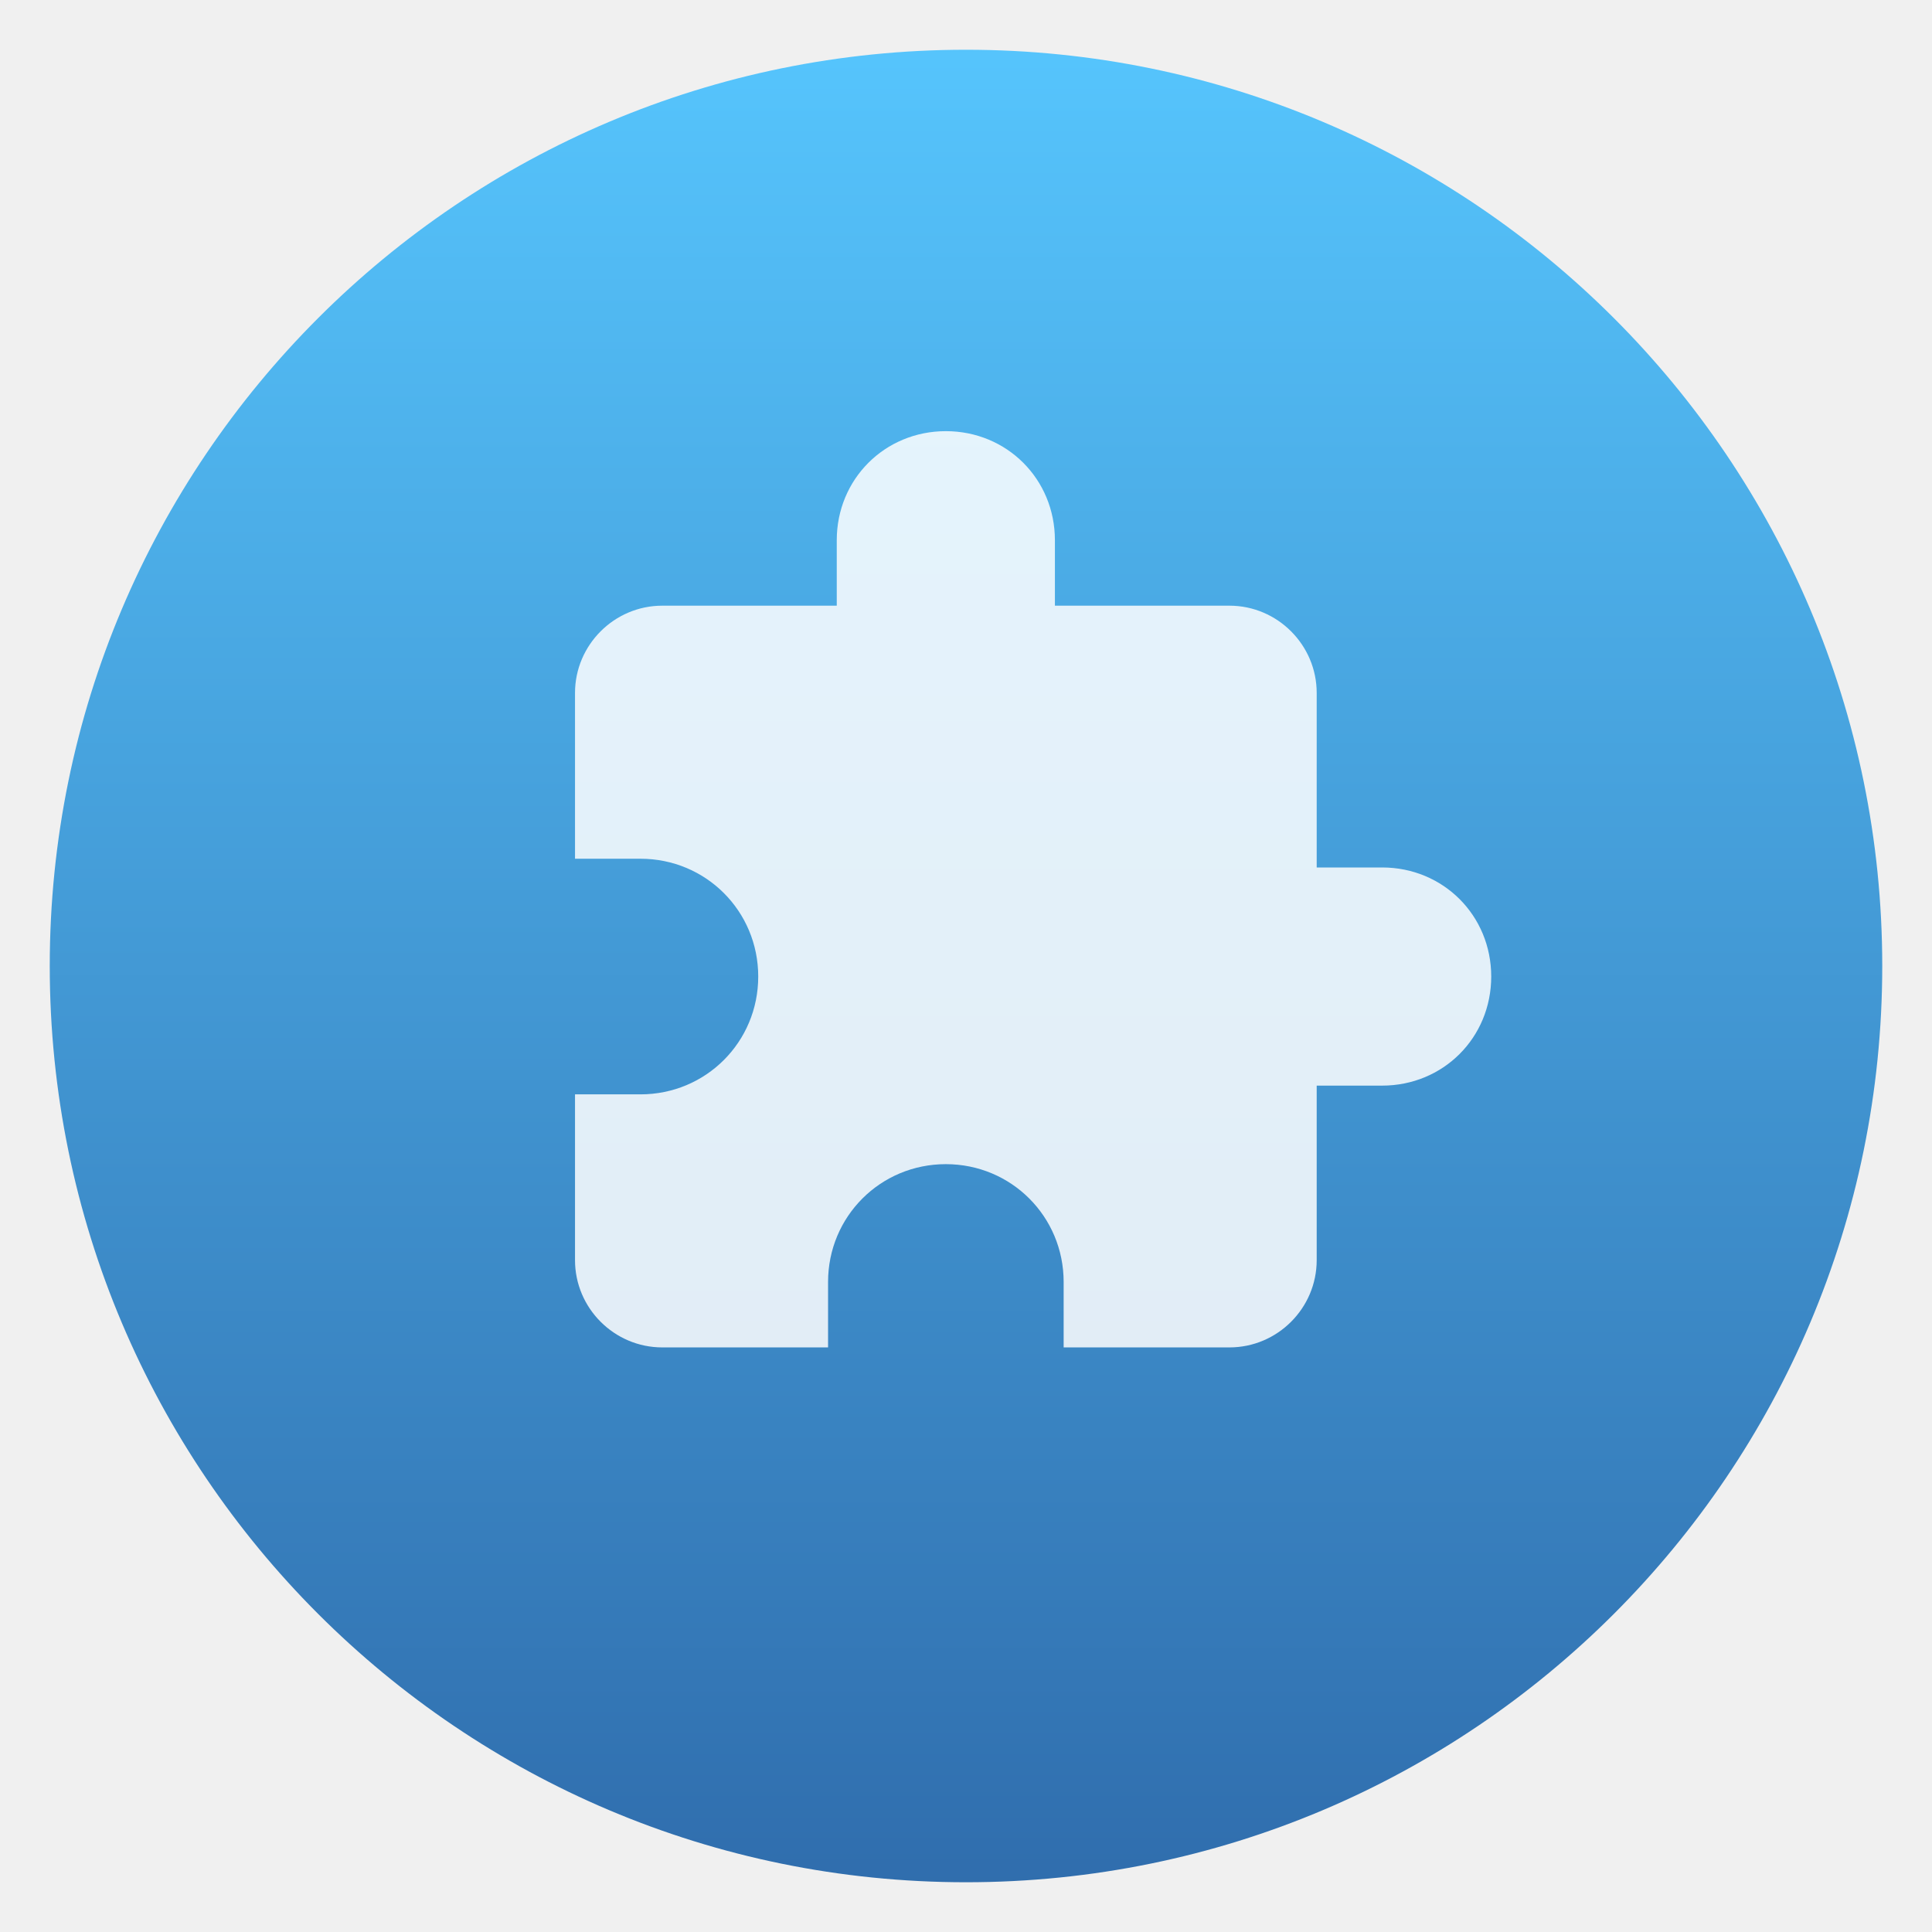
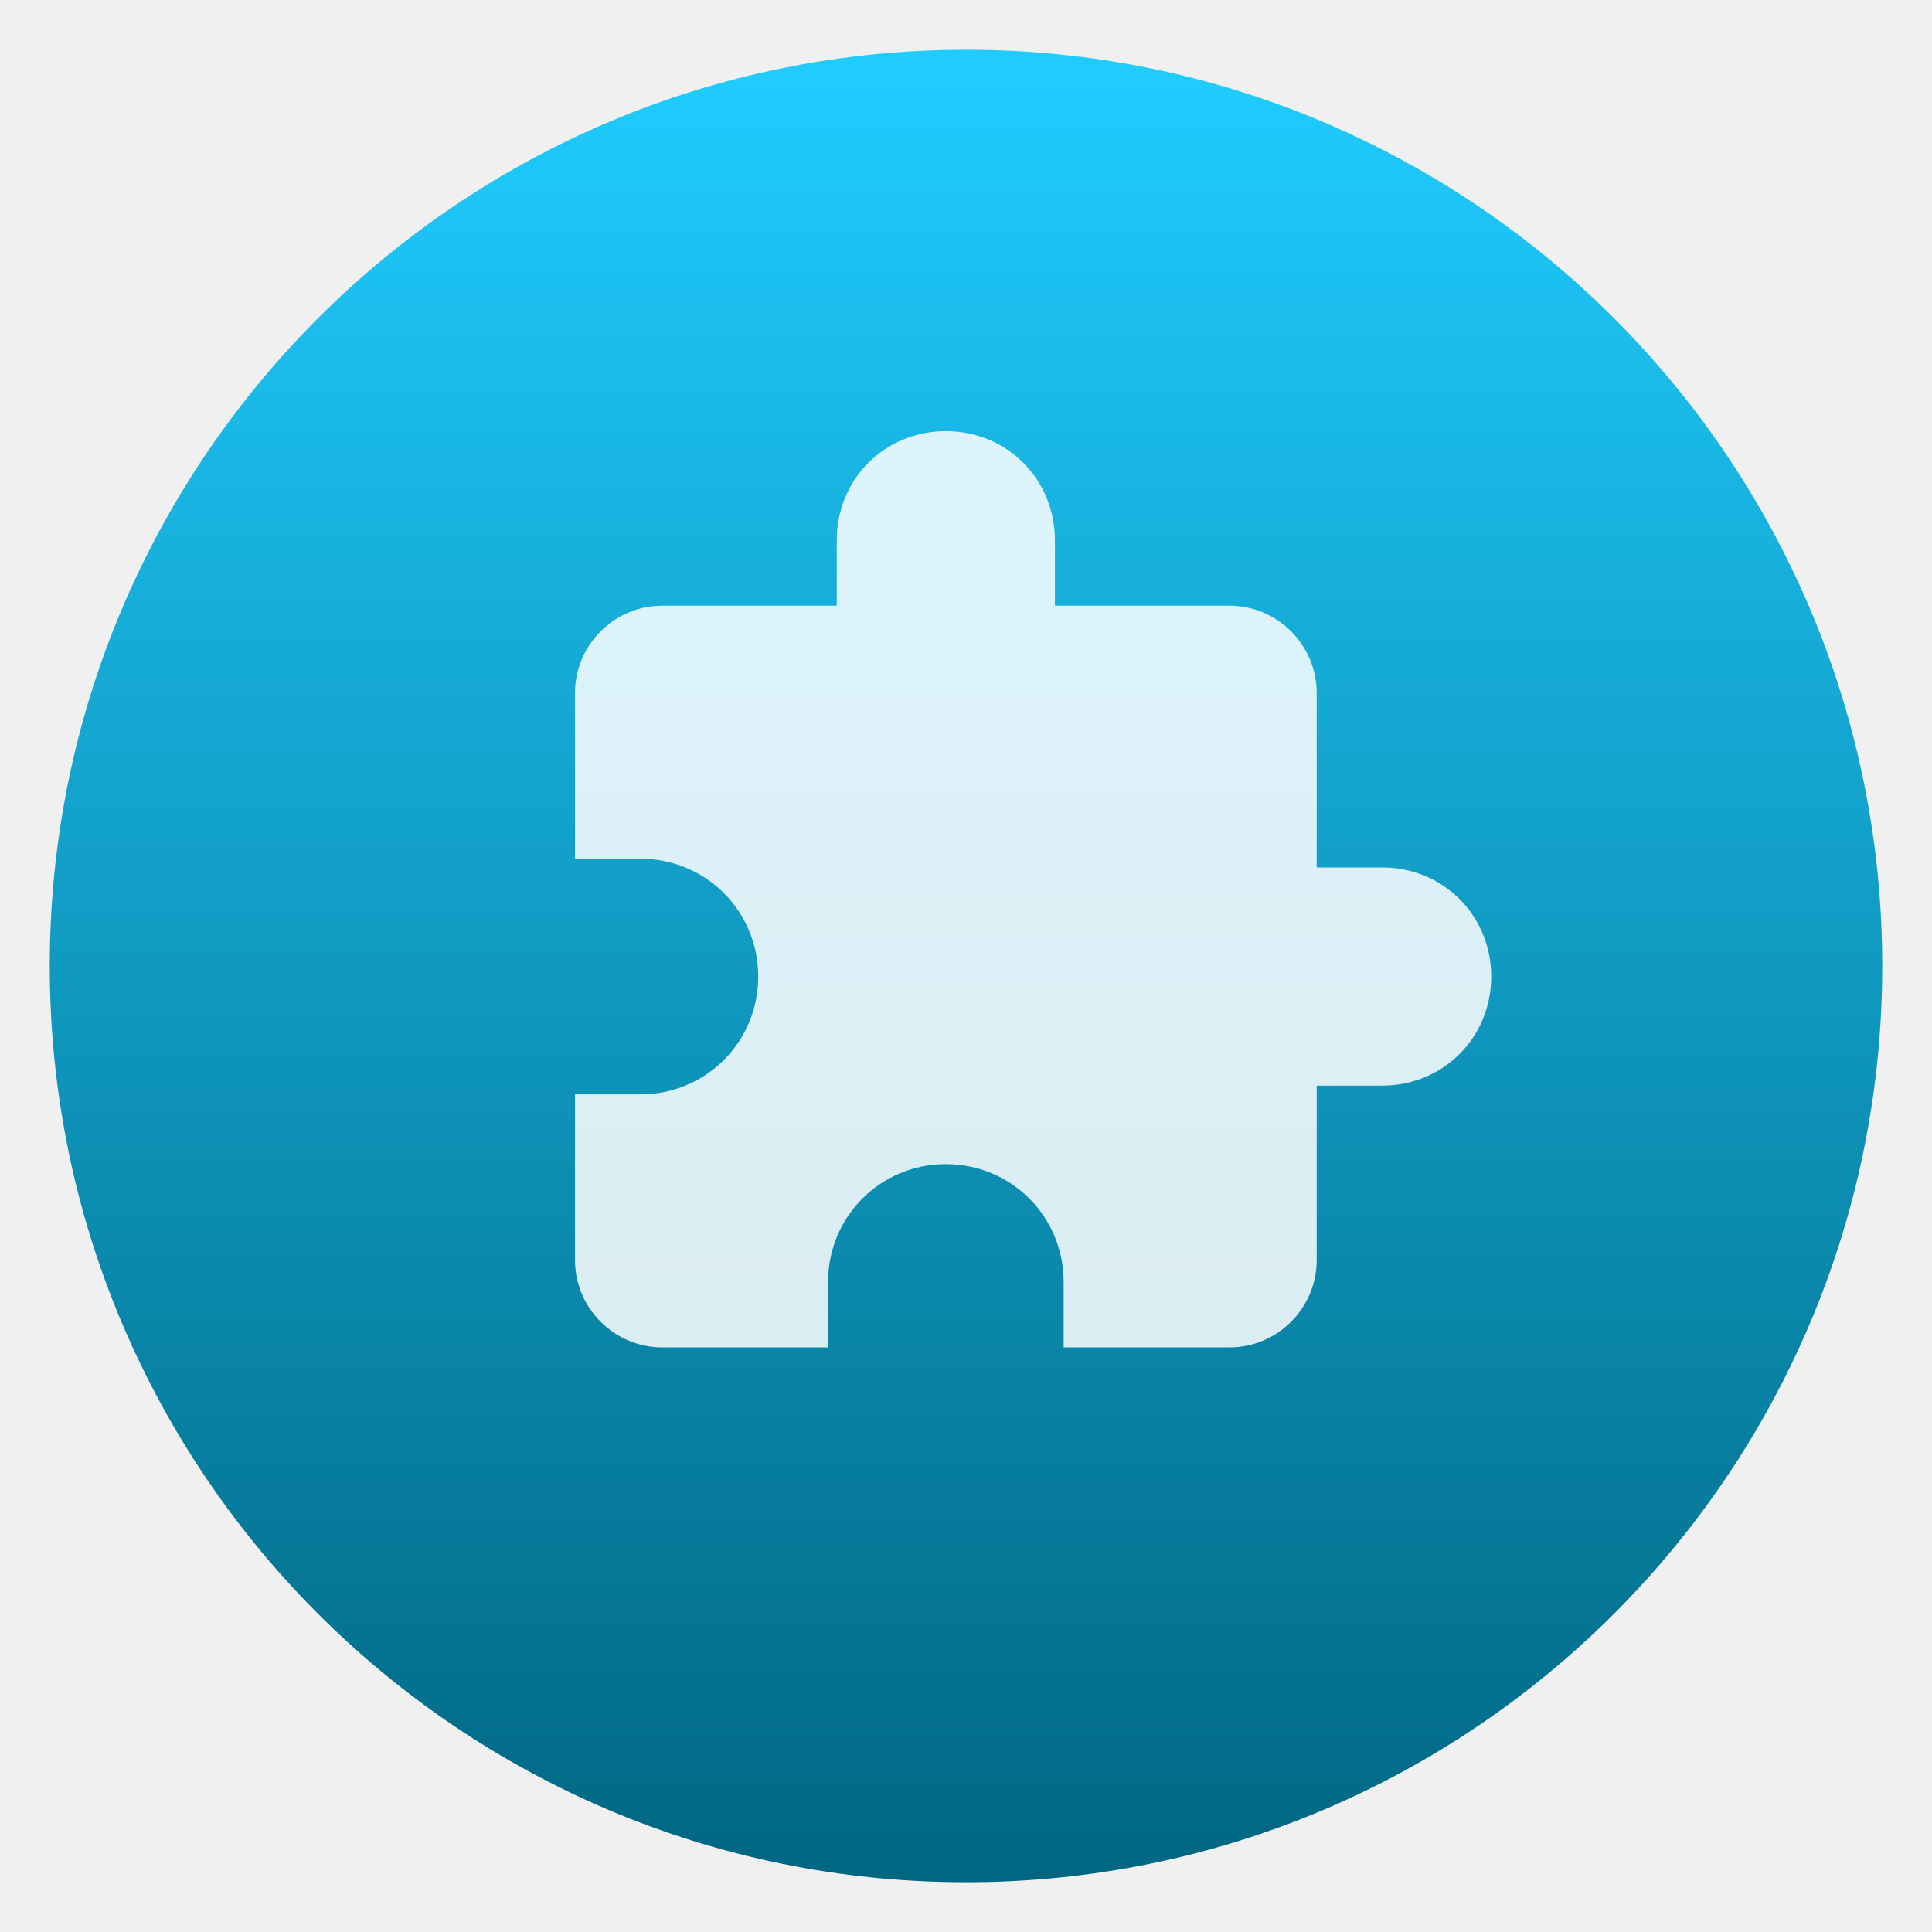
<svg xmlns="http://www.w3.org/2000/svg" style="clip-rule:evenodd;fill-rule:evenodd;stroke-linejoin:round;stroke-miterlimit:2" version="1.1" viewBox="0 0 48 48">
  <circle cx="24" cy="24" r="22.764" style="fill:url(#_Linear1)" />
-   <path d="m34.339 21.552h-1.626v-4.336c0-1.192-0.975-2.168-2.168-2.168h-4.336v-1.626c0-1.517-1.192-2.71-2.71-2.71-1.517 0-2.71 1.193-2.71 2.71v1.626h-4.335c-1.193 0-2.168 0.976-2.168 2.168v4.119h1.626c1.626 0 2.926 1.301 2.926 2.927s-1.3 2.927-2.926 2.927h-1.626v4.119c0 1.193 0.975 2.168 2.168 2.168h4.119v-1.626c0-1.626 1.3-2.927 2.926-2.927s2.927 1.301 2.927 2.927v1.626h4.119c1.193 0 2.168-0.975 2.168-2.168v-4.336h1.626c1.518 0 2.71-1.192 2.71-2.71 0-1.517-1.192-2.71-2.71-2.71z" style="fill-opacity:.85;fill-rule:nonzero;fill:#fff" />
+   <path d="m34.339 21.552h-1.626v-4.336c0-1.192-0.975-2.168-2.168-2.168h-4.336v-1.626c0-1.517-1.192-2.71-2.71-2.71-1.517 0-2.71 1.193-2.71 2.71v1.626h-4.335c-1.193 0-2.168 0.976-2.168 2.168v4.119h1.626c1.626 0 2.926 1.301 2.926 2.927s-1.3 2.927-2.926 2.927h-1.626v4.119c0 1.193 0.975 2.168 2.168 2.168h4.119v-1.626c0-1.626 1.3-2.927 2.926-2.927s2.927 1.301 2.927 2.927v1.626h4.119c1.193 0 2.168-0.975 2.168-2.168v-4.336h1.626c1.518 0 2.71-1.192 2.71-2.71 0-1.517-1.192-2.71-2.71-2.71z" style="fill-opacity:.85;fill-rule:nonzero;fill:white" />
  <defs>
-     <linearGradient id="_Linear1" x2="1" gradientTransform="matrix(.304582 -46.0184 46.0184 .304582 23.9032 47.2136)" gradientUnits="userSpaceOnUse">
-       <stop style="stop-color:#2f6cac" offset="0" />
-       <stop style="stop-color:#56c5fd" offset="1" />
+     <linearGradient id="_Linear1" x2="1" gradientTransform="matrix(2.78779e-15,-45.5281,45.5281,2.78779e-15,192.818,46.764)" gradientUnits="userSpaceOnUse">
+       <stop style="stop-color:rgb(0,103,131)" offset="0" />
+       <stop style="stop-color:rgb(32,204,255)" offset="1" />
    </linearGradient>
  </defs>
</svg>
